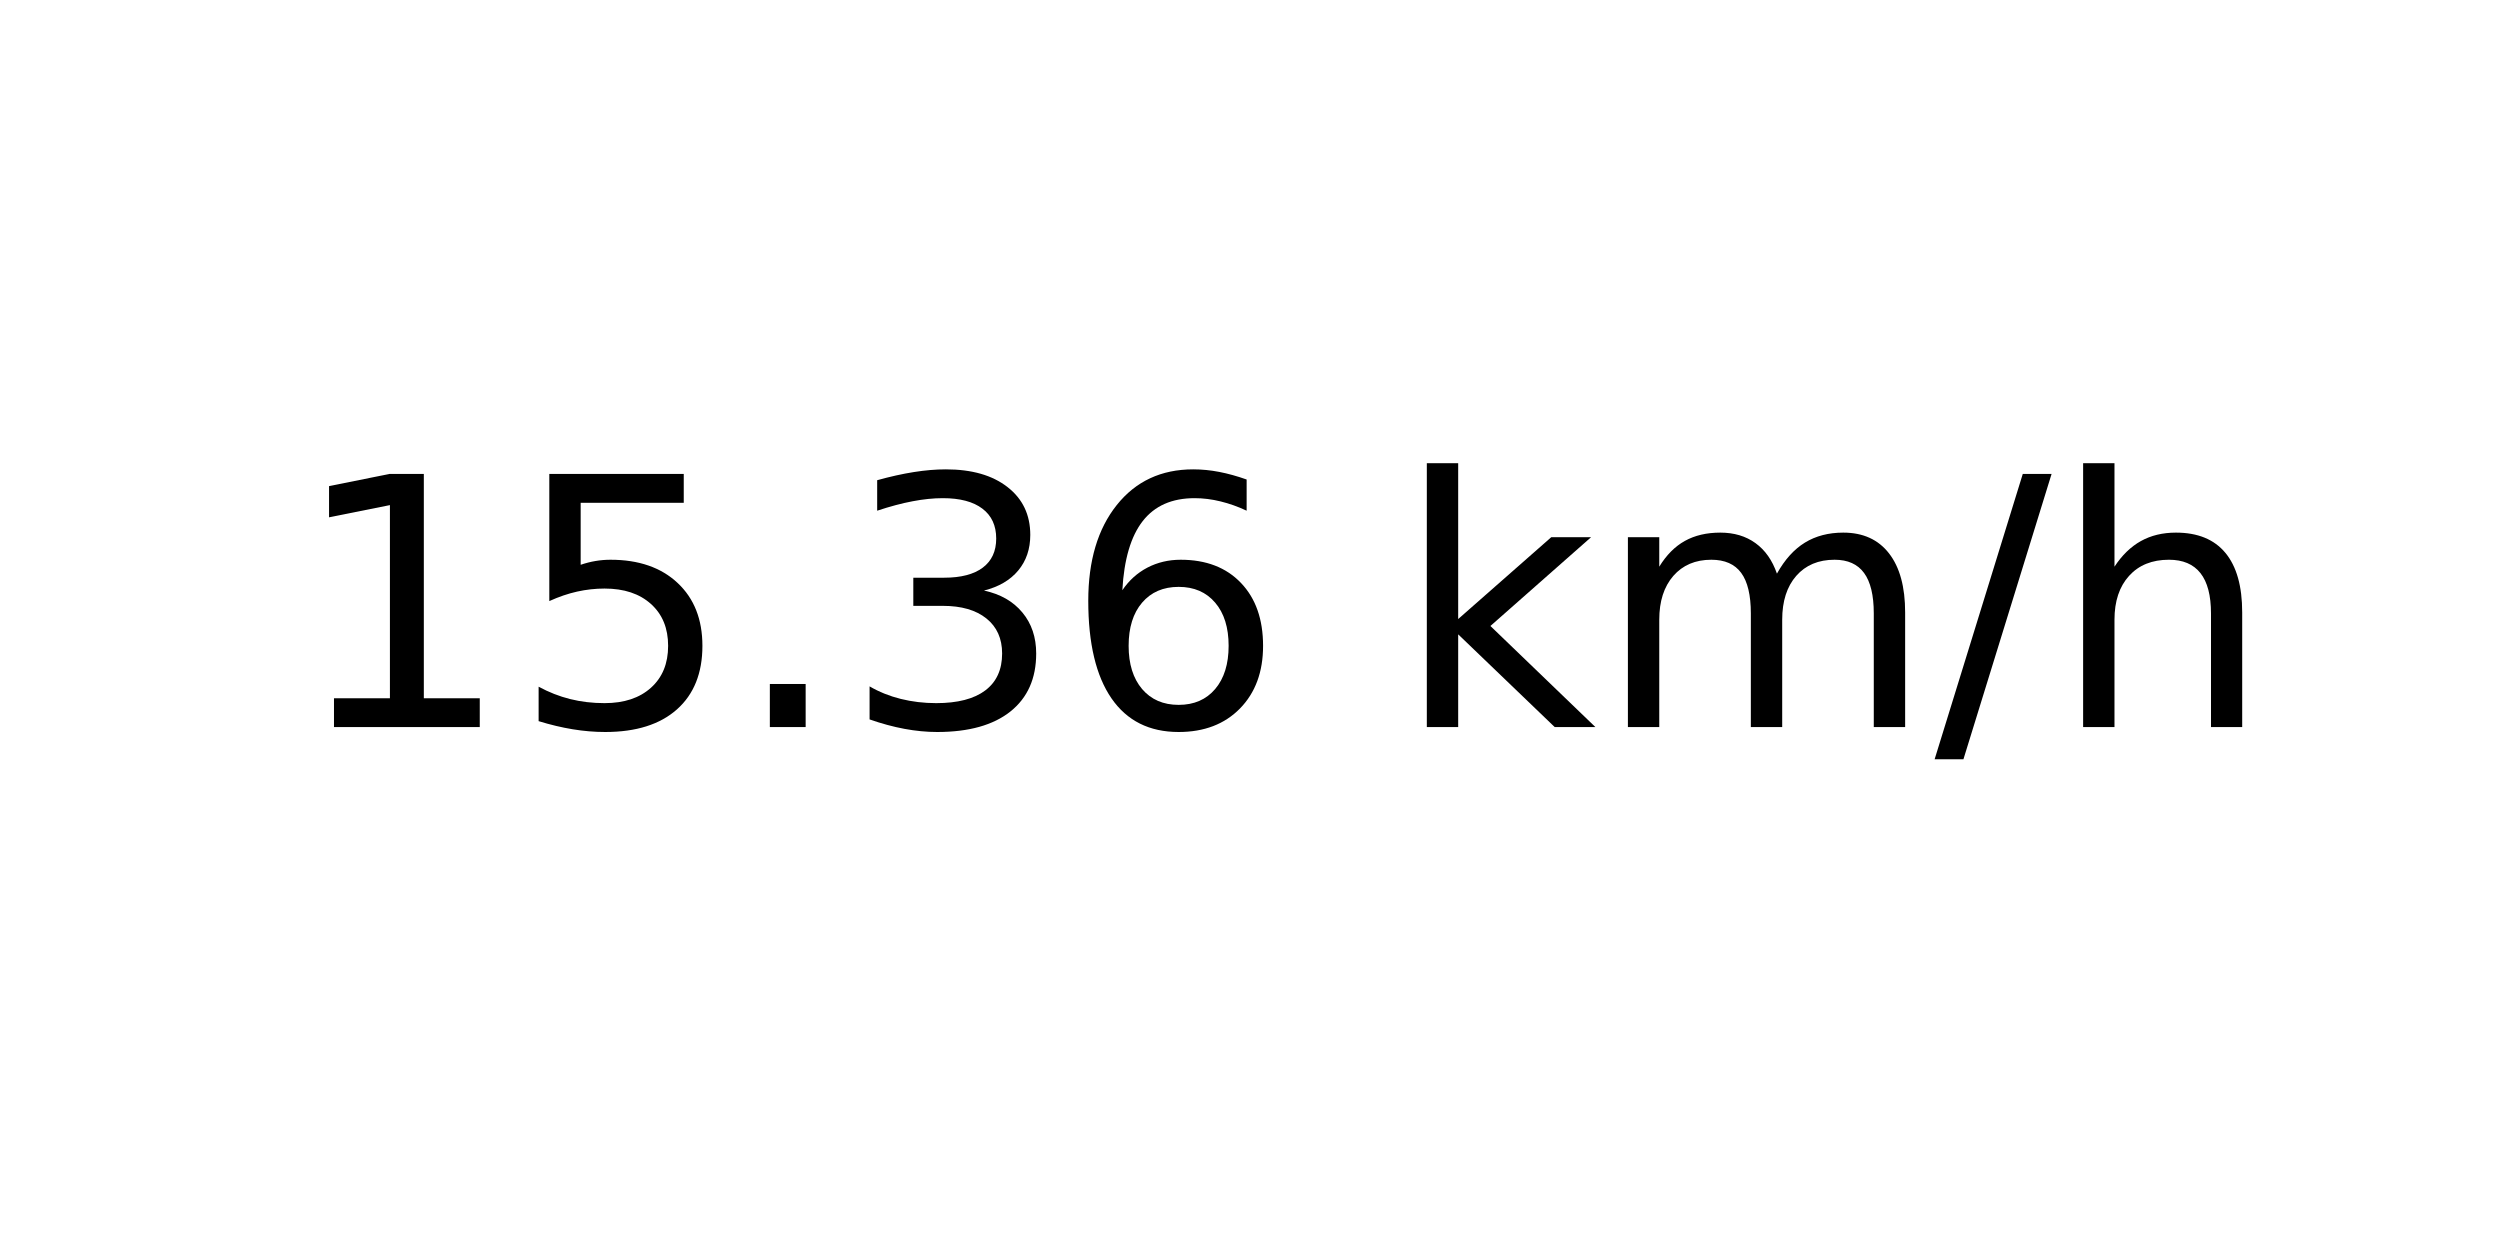
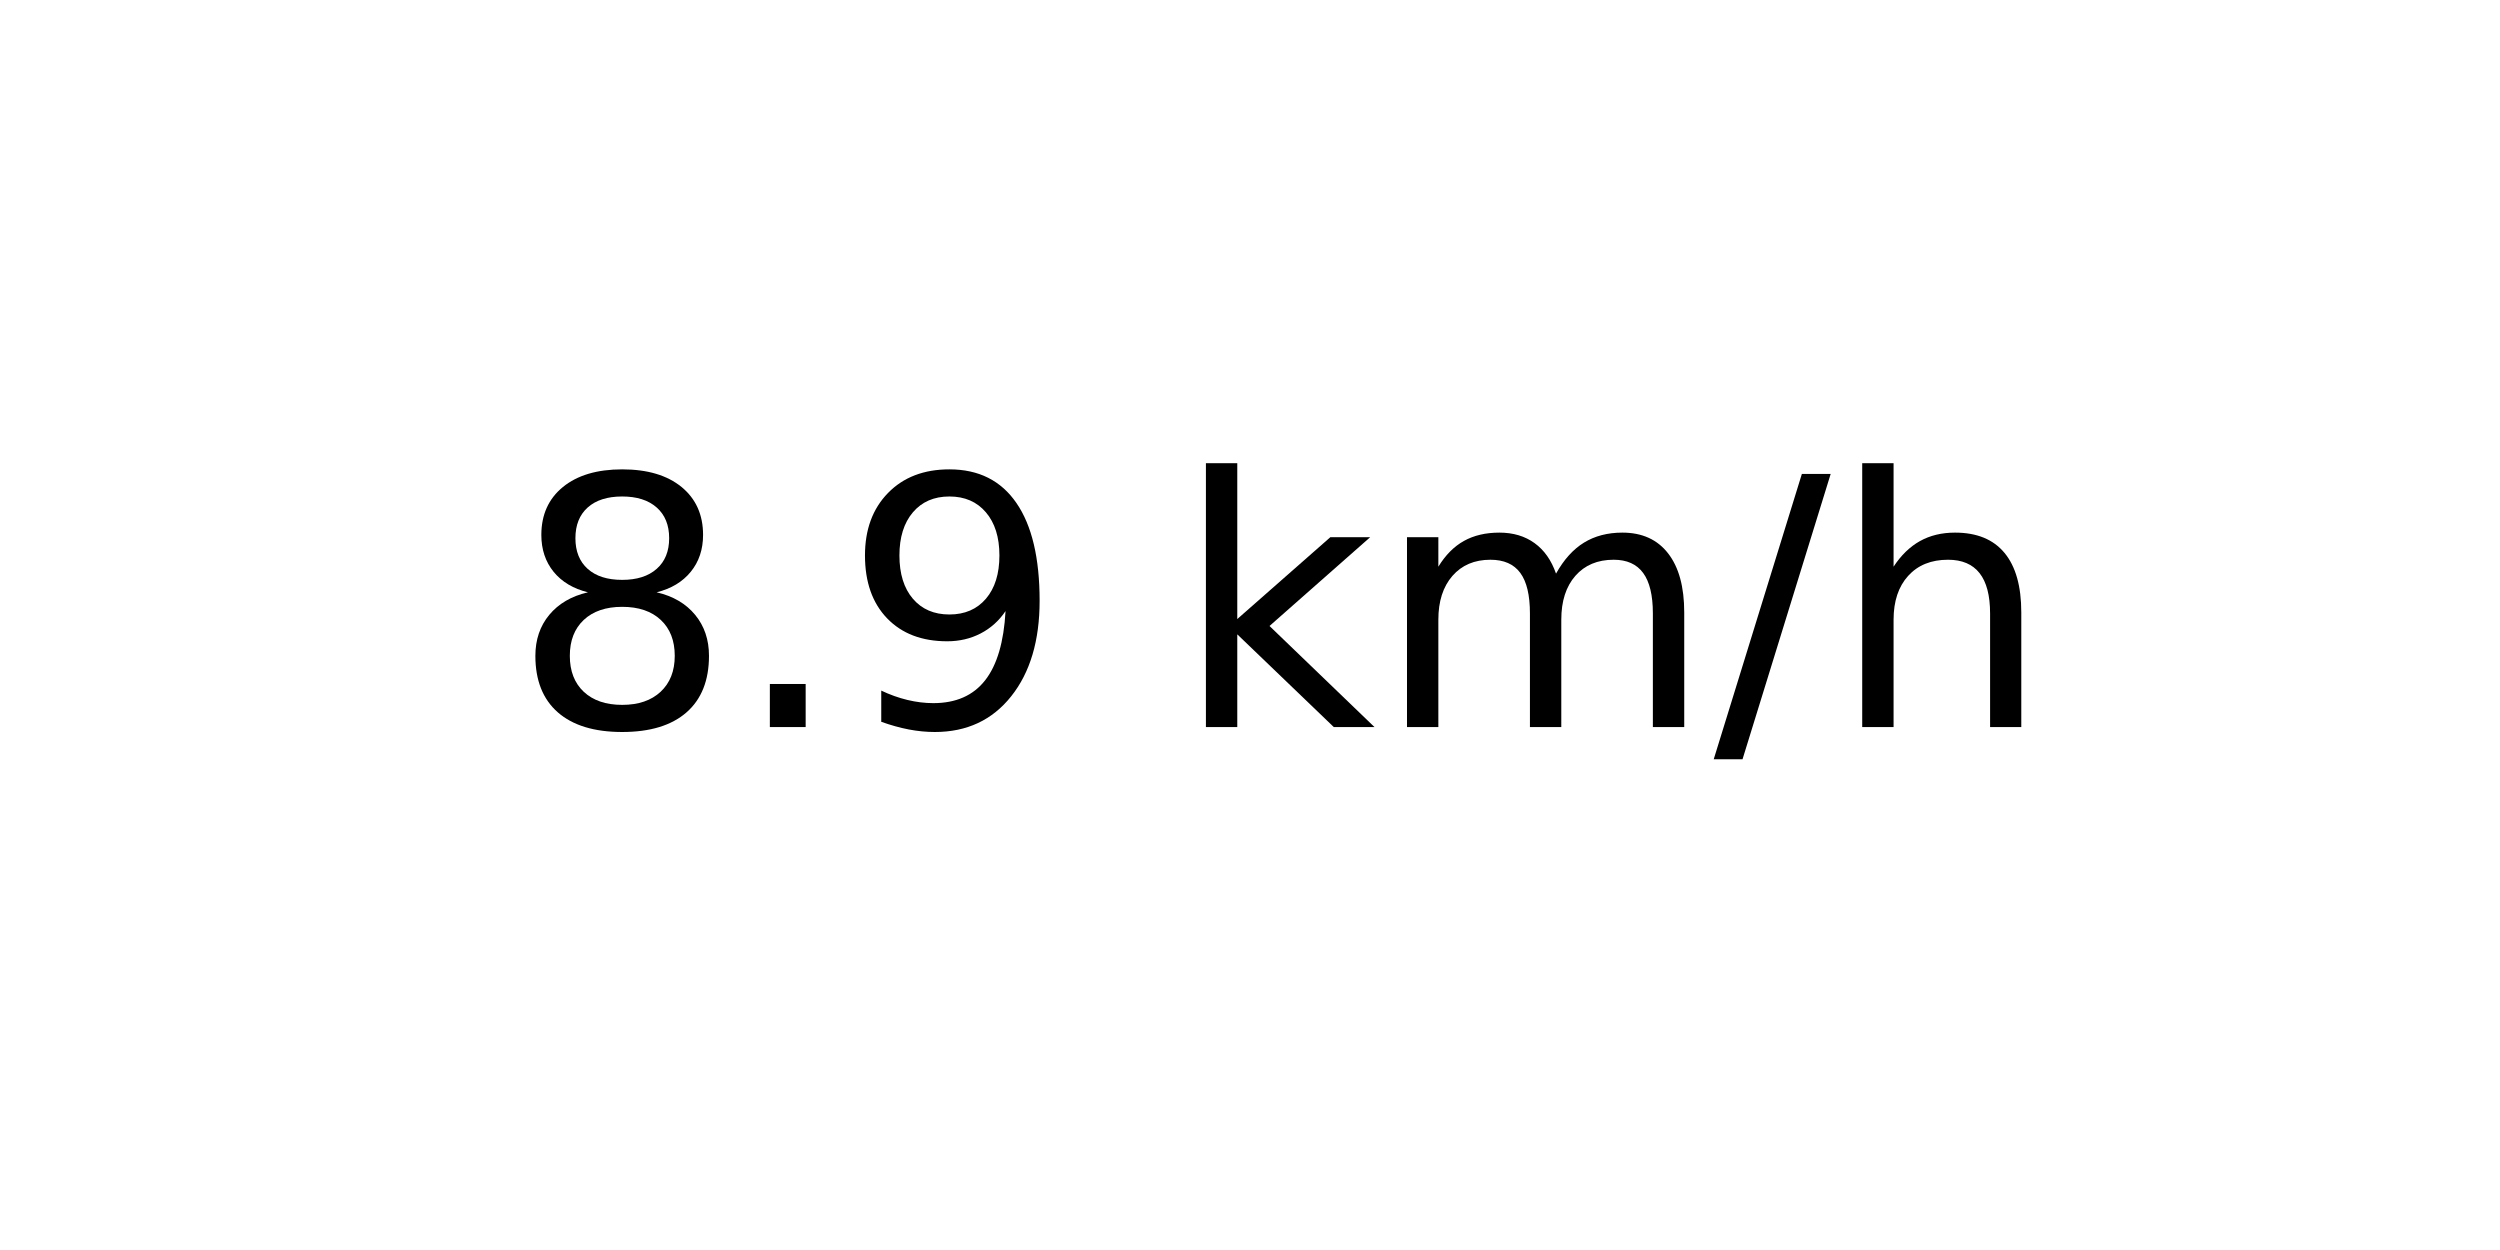
<svg xmlns="http://www.w3.org/2000/svg" xmlns:xlink="http://www.w3.org/1999/xlink" width="72pt" height="36pt" viewBox="0 0 72 36" version="1.1">
  <defs>
    <style type="text/css">*{stroke-linejoin: round; stroke-linecap: butt}</style>
  </defs>
  <g id="figure_1">
    <g id="axes_1">
      <g id="text_1">
-         <g transform="translate(8.378125 20.93937) scale(0.1 -0.1)">
+         <g transform="translate(14.74062 20.93937) scale(0.1 -0.1)">
          <defs>
-             <path id="DejaVuSans-31" d="M 794 531  L 1825 531  L 1825 4091  L 703 3866  L 703 4441  L 1819 4666  L 2450 4666  L 2450 531  L 3481 531  L 3481 0  L 794 0  L 794 531  z " transform="scale(0.015625)" />
-             <path id="DejaVuSans-35" d="M 691 4666  L 3169 4666  L 3169 4134  L 1269 4134  L 1269 2991  Q 1406 3038 1543 3061  Q 1681 3084 1819 3084  Q 2600 3084 3056 2656  Q 3513 2228 3513 1497  Q 3513 744 3044 326  Q 2575 -91 1722 -91  Q 1428 -91 1123 -41  Q 819 9 494 109  L 494 744  Q 775 591 1075 516  Q 1375 441 1709 441  Q 2250 441 2565 725  Q 2881 1009 2881 1497  Q 2881 1984 2565 2268  Q 2250 2553 1709 2553  Q 1456 2553 1204 2497  Q 953 2441 691 2322  L 691 4666  z " transform="scale(0.015625)" />
+             <path id="DejaVuSans-38" d="M 2034 2216  Q 1584 2216 1326 1975  Q 1069 1734 1069 1313  Q 1069 891 1326 650  Q 1584 409 2034 409  Q 2484 409 2743 651  Q 3003 894 3003 1313  Q 3003 1734 2745 1975  Q 2488 2216 2034 2216  z M 1403 2484  Q 997 2584 770 2862  Q 544 3141 544 3541  Q 544 4100 942 4425  Q 1341 4750 2034 4750  Q 2731 4750 3128 4425  Q 3525 4100 3525 3541  Q 3525 3141 3298 2862  Q 3072 2584 2669 2484  Q 3125 2378 3379 2068  Q 3634 1759 3634 1313  Q 3634 634 3220 271  Q 2806 -91 2034 -91  Q 1263 -91 848 271  Q 434 634 434 1313  Q 434 1759 690 2068  Q 947 2378 1403 2484  z M 1172 3481  Q 1172 3119 1398 2916  Q 1625 2713 2034 2713  Q 2441 2713 2670 2916  Q 2900 3119 2900 3481  Q 2900 3844 2670 4047  Q 2441 4250 2034 4250  Q 1625 4250 1398 4047  Q 1172 3844 1172 3481  z " transform="scale(0.015625)" />
            <path id="DejaVuSans-2e" d="M 684 794  L 1344 794  L 1344 0  L 684 0  L 684 794  z " transform="scale(0.015625)" />
-             <path id="DejaVuSans-33" d="M 2597 2516  Q 3050 2419 3304 2112  Q 3559 1806 3559 1356  Q 3559 666 3084 287  Q 2609 -91 1734 -91  Q 1441 -91 1130 -33  Q 819 25 488 141  L 488 750  Q 750 597 1062 519  Q 1375 441 1716 441  Q 2309 441 2620 675  Q 2931 909 2931 1356  Q 2931 1769 2642 2001  Q 2353 2234 1838 2234  L 1294 2234  L 1294 2753  L 1863 2753  Q 2328 2753 2575 2939  Q 2822 3125 2822 3475  Q 2822 3834 2567 4026  Q 2313 4219 1838 4219  Q 1578 4219 1281 4162  Q 984 4106 628 3988  L 628 4550  Q 988 4650 1302 4700  Q 1616 4750 1894 4750  Q 2613 4750 3031 4423  Q 3450 4097 3450 3541  Q 3450 3153 3228 2886  Q 3006 2619 2597 2516  z " transform="scale(0.015625)" />
-             <path id="DejaVuSans-36" d="M 2113 2584  Q 1688 2584 1439 2293  Q 1191 2003 1191 1497  Q 1191 994 1439 701  Q 1688 409 2113 409  Q 2538 409 2786 701  Q 3034 994 3034 1497  Q 3034 2003 2786 2293  Q 2538 2584 2113 2584  z M 3366 4563  L 3366 3988  Q 3128 4100 2886 4159  Q 2644 4219 2406 4219  Q 1781 4219 1451 3797  Q 1122 3375 1075 2522  Q 1259 2794 1537 2939  Q 1816 3084 2150 3084  Q 2853 3084 3261 2657  Q 3669 2231 3669 1497  Q 3669 778 3244 343  Q 2819 -91 2113 -91  Q 1303 -91 875 529  Q 447 1150 447 2328  Q 447 3434 972 4092  Q 1497 4750 2381 4750  Q 2619 4750 2861 4703  Q 3103 4656 3366 4563  z " transform="scale(0.015625)" />
+             <path id="DejaVuSans-39" d="M 703 97  L 703 672  Q 941 559 1184 500  Q 1428 441 1663 441  Q 2288 441 2617 861  Q 2947 1281 2994 2138  Q 2813 1869 2534 1725  Q 2256 1581 1919 1581  Q 1219 1581 811 2004  Q 403 2428 403 3163  Q 403 3881 828 4315  Q 1253 4750 1959 4750  Q 2769 4750 3195 4129  Q 3622 3509 3622 2328  Q 3622 1225 3098 567  Q 2575 -91 1691 -91  Q 1453 -91 1209 -44  Q 966 3 703 97  z M 1959 2075  Q 2384 2075 2632 2365  Q 2881 2656 2881 3163  Q 2881 3666 2632 3958  Q 2384 4250 1959 4250  Q 1534 4250 1286 3958  Q 1038 3666 1038 3163  Q 1038 2656 1286 2365  Q 1534 2075 1959 2075  z " transform="scale(0.015625)" />
            <path id="DejaVuSans-20" transform="scale(0.015625)" />
            <path id="DejaVuSans-6b" d="M 581 4863  L 1159 4863  L 1159 1991  L 2875 3500  L 3609 3500  L 1753 1863  L 3688 0  L 2938 0  L 1159 1709  L 1159 0  L 581 0  L 581 4863  z " transform="scale(0.015625)" />
            <path id="DejaVuSans-6d" d="M 3328 2828  Q 3544 3216 3844 3400  Q 4144 3584 4550 3584  Q 5097 3584 5394 3201  Q 5691 2819 5691 2113  L 5691 0  L 5113 0  L 5113 2094  Q 5113 2597 4934 2840  Q 4756 3084 4391 3084  Q 3944 3084 3684 2787  Q 3425 2491 3425 1978  L 3425 0  L 2847 0  L 2847 2094  Q 2847 2600 2669 2842  Q 2491 3084 2119 3084  Q 1678 3084 1418 2786  Q 1159 2488 1159 1978  L 1159 0  L 581 0  L 581 3500  L 1159 3500  L 1159 2956  Q 1356 3278 1631 3431  Q 1906 3584 2284 3584  Q 2666 3584 2933 3390  Q 3200 3197 3328 2828  z " transform="scale(0.015625)" />
            <path id="DejaVuSans-2f" d="M 1625 4666  L 2156 4666  L 531 -594  L 0 -594  L 1625 4666  z " transform="scale(0.015625)" />
            <path id="DejaVuSans-68" d="M 3513 2113  L 3513 0  L 2938 0  L 2938 2094  Q 2938 2591 2744 2837  Q 2550 3084 2163 3084  Q 1697 3084 1428 2787  Q 1159 2491 1159 1978  L 1159 0  L 581 0  L 581 4863  L 1159 4863  L 1159 2956  Q 1366 3272 1645 3428  Q 1925 3584 2291 3584  Q 2894 3584 3203 3211  Q 3513 2838 3513 2113  z " transform="scale(0.015625)" />
          </defs>
-           <use xlink:href="#DejaVuSans-31" />
-           <use xlink:href="#DejaVuSans-35" x="63.623" />
-           <use xlink:href="#DejaVuSans-2e" x="127.246" />
-           <use xlink:href="#DejaVuSans-33" x="159.033" />
-           <use xlink:href="#DejaVuSans-36" x="222.656" />
-           <use xlink:href="#DejaVuSans-20" x="286.279" />
-           <use xlink:href="#DejaVuSans-6b" x="318.066" />
-           <use xlink:href="#DejaVuSans-6d" x="375.977" />
-           <use xlink:href="#DejaVuSans-2f" x="473.389" />
-           <use xlink:href="#DejaVuSans-68" x="507.08" />
+           <use xlink:href="#DejaVuSans-38" />
+           <use xlink:href="#DejaVuSans-2e" x="63.623" />
+           <use xlink:href="#DejaVuSans-39" x="95.41" />
+           <use xlink:href="#DejaVuSans-20" x="159.033" />
+           <use xlink:href="#DejaVuSans-6b" x="190.82" />
+           <use xlink:href="#DejaVuSans-6d" x="248.73" />
+           <use xlink:href="#DejaVuSans-2f" x="346.143" />
+           <use xlink:href="#DejaVuSans-68" x="379.834" />
        </g>
      </g>
    </g>
  </g>
</svg>
